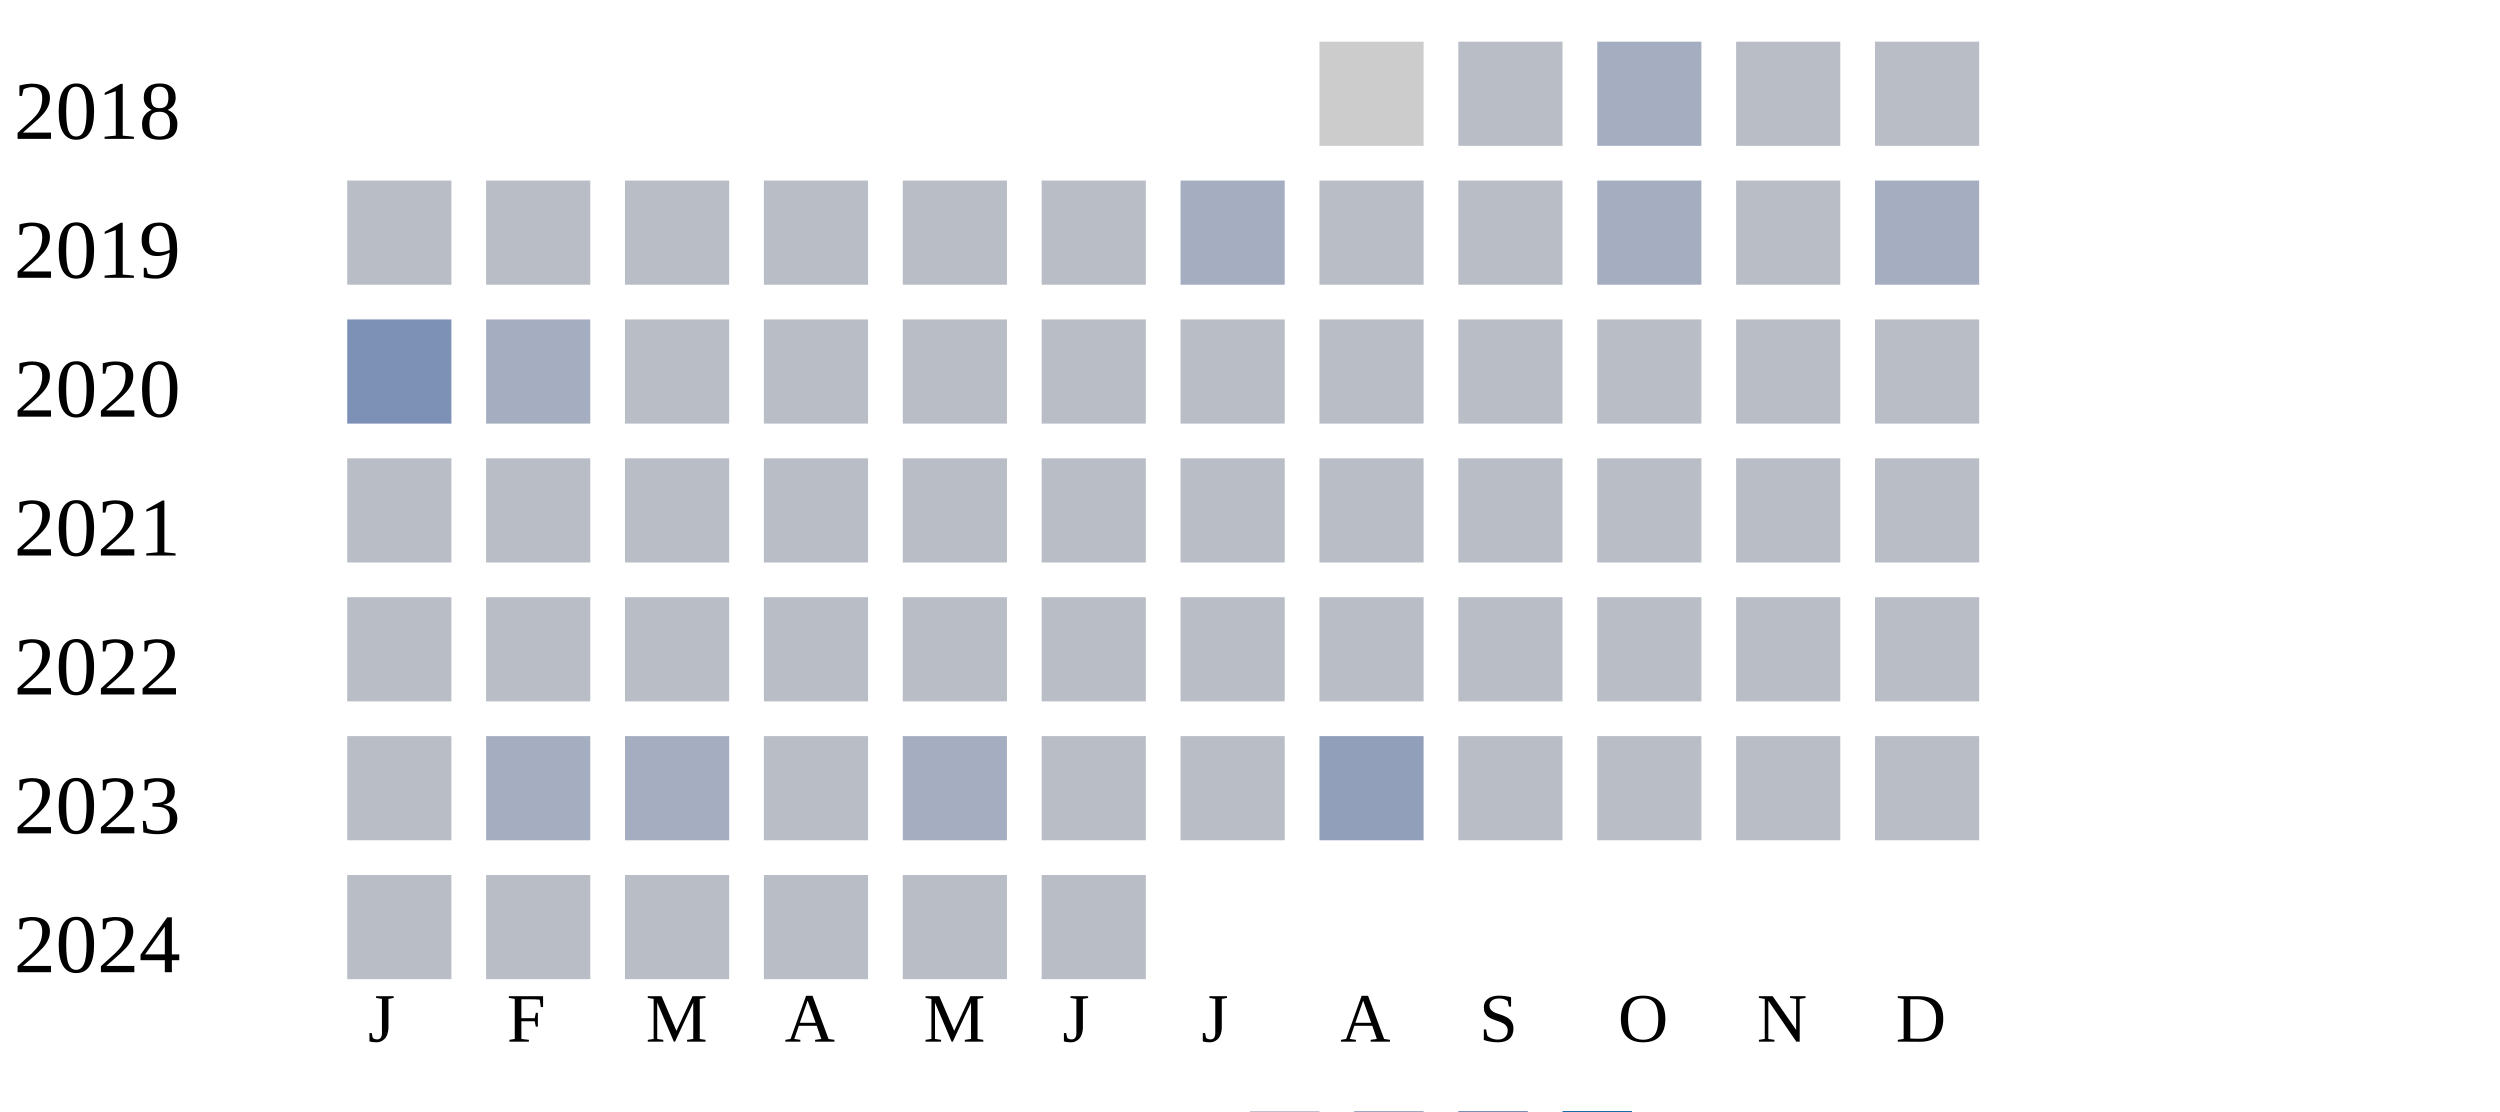
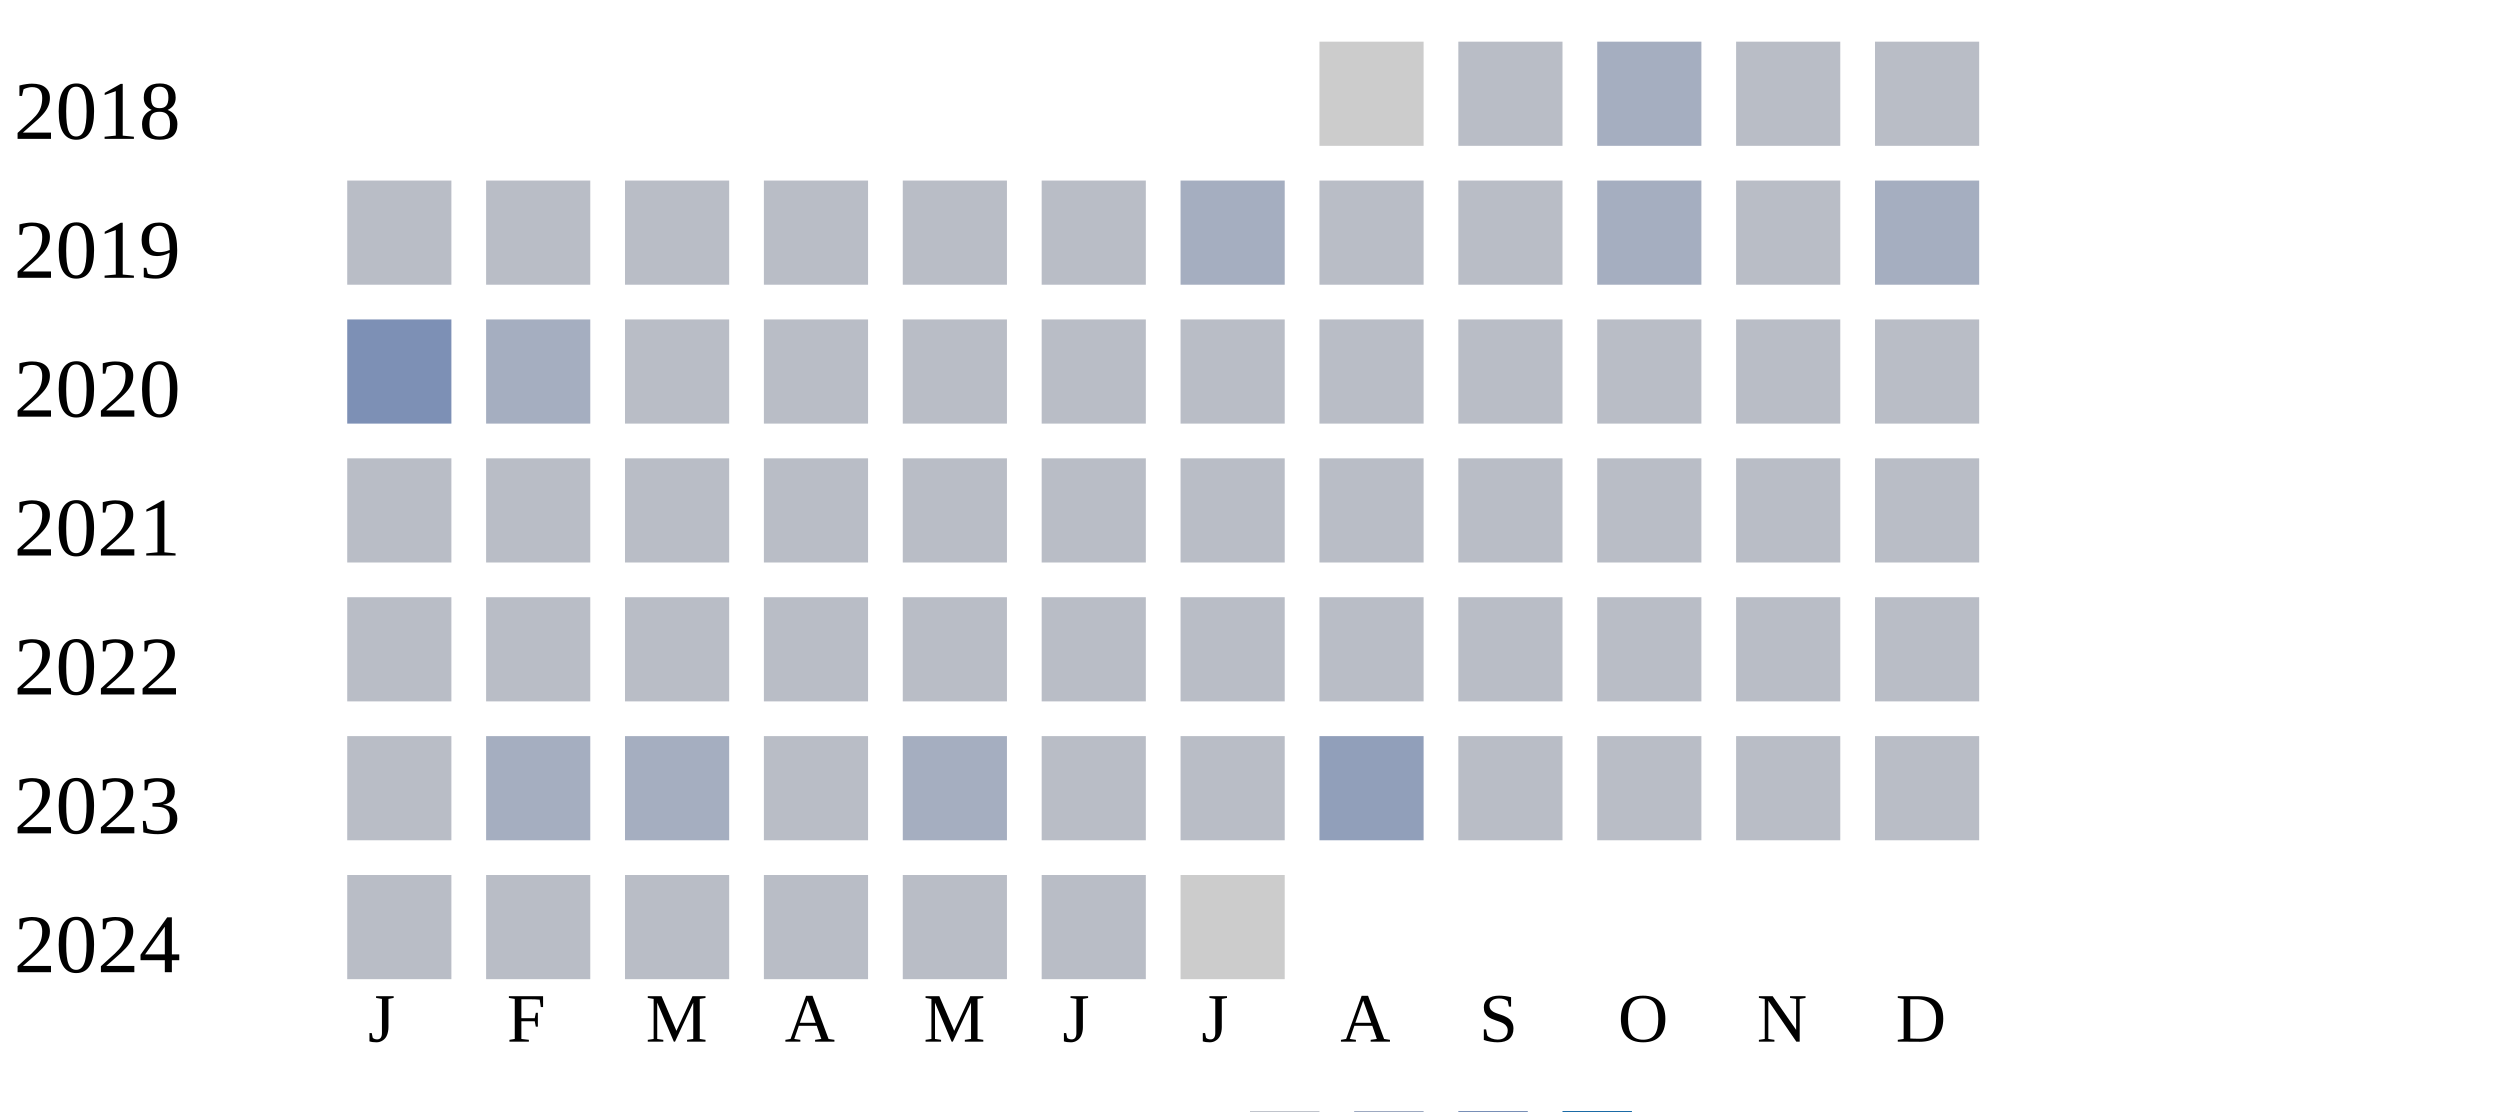
<svg xmlns="http://www.w3.org/2000/svg" width="360" height="160">
  <g transform="translate(0 0)">
    <text x="2" y="20">2018</text>
    <rect x="190" y="6" width="15" height="15" fill="#cccccc" />
    <rect x="210" y="6" width="15" height="15" fill="#b9bdc6" />
    <rect x="230" y="6" width="15" height="15" fill="#a5aec0" />
    <rect x="250" y="6" width="15" height="15" fill="#b9bdc6" />
    <rect x="270" y="6" width="15" height="15" fill="#b9bdc6" />
  </g>
  <g transform="translate(0 20)">
    <text x="2" y="20">2019</text>
    <rect x="50" y="6" width="15" height="15" fill="#b9bdc6" />
    <rect x="70" y="6" width="15" height="15" fill="#b9bdc6" />
    <rect x="90" y="6" width="15" height="15" fill="#b9bdc6" />
    <rect x="110" y="6" width="15" height="15" fill="#b9bdc6" />
    <rect x="130" y="6" width="15" height="15" fill="#b9bdc6" />
    <rect x="150" y="6" width="15" height="15" fill="#b9bdc6" />
    <rect x="170" y="6" width="15" height="15" fill="#a5aec0" />
    <rect x="190" y="6" width="15" height="15" fill="#b9bdc6" />
    <rect x="210" y="6" width="15" height="15" fill="#b9bdc6" />
    <rect x="230" y="6" width="15" height="15" fill="#a5aec0" />
    <rect x="250" y="6" width="15" height="15" fill="#b9bdc6" />
    <rect x="270" y="6" width="15" height="15" fill="#a5aec0" />
  </g>
  <g transform="translate(0 40)">
    <text x="2" y="20">2020</text>
    <rect x="50" y="6" width="15" height="15" fill="#7d90b5" />
    <rect x="70" y="6" width="15" height="15" fill="#a5aec0" />
    <rect x="90" y="6" width="15" height="15" fill="#b9bdc6" />
    <rect x="110" y="6" width="15" height="15" fill="#b9bdc6" />
    <rect x="130" y="6" width="15" height="15" fill="#b9bdc6" />
    <rect x="150" y="6" width="15" height="15" fill="#b9bdc6" />
    <rect x="170" y="6" width="15" height="15" fill="#b9bdc6" />
    <rect x="190" y="6" width="15" height="15" fill="#b9bdc6" />
    <rect x="210" y="6" width="15" height="15" fill="#b9bdc6" />
    <rect x="230" y="6" width="15" height="15" fill="#b9bdc6" />
    <rect x="250" y="6" width="15" height="15" fill="#b9bdc6" />
    <rect x="270" y="6" width="15" height="15" fill="#b9bdc6" />
  </g>
  <g transform="translate(0 60)">
    <text x="2" y="20">2021</text>
    <rect x="50" y="6" width="15" height="15" fill="#b9bdc6" />
    <rect x="70" y="6" width="15" height="15" fill="#b9bdc6" />
    <rect x="90" y="6" width="15" height="15" fill="#b9bdc6" />
    <rect x="110" y="6" width="15" height="15" fill="#b9bdc6" />
    <rect x="130" y="6" width="15" height="15" fill="#b9bdc6" />
    <rect x="150" y="6" width="15" height="15" fill="#b9bdc6" />
    <rect x="170" y="6" width="15" height="15" fill="#b9bdc6" />
    <rect x="190" y="6" width="15" height="15" fill="#b9bdc6" />
    <rect x="210" y="6" width="15" height="15" fill="#b9bdc6" />
    <rect x="230" y="6" width="15" height="15" fill="#b9bdc6" />
    <rect x="250" y="6" width="15" height="15" fill="#b9bdc6" />
    <rect x="270" y="6" width="15" height="15" fill="#b9bdc6" />
  </g>
  <g transform="translate(0 80)">
    <text x="2" y="20">2022</text>
    <rect x="50" y="6" width="15" height="15" fill="#b9bdc6" />
    <rect x="70" y="6" width="15" height="15" fill="#b9bdc6" />
    <rect x="90" y="6" width="15" height="15" fill="#b9bdc6" />
    <rect x="110" y="6" width="15" height="15" fill="#b9bdc6" />
    <rect x="130" y="6" width="15" height="15" fill="#b9bdc6" />
    <rect x="150" y="6" width="15" height="15" fill="#b9bdc6" />
    <rect x="170" y="6" width="15" height="15" fill="#b9bdc6" />
    <rect x="190" y="6" width="15" height="15" fill="#b9bdc6" />
    <rect x="210" y="6" width="15" height="15" fill="#b9bdc6" />
    <rect x="230" y="6" width="15" height="15" fill="#b9bdc6" />
    <rect x="250" y="6" width="15" height="15" fill="#b9bdc6" />
    <rect x="270" y="6" width="15" height="15" fill="#b9bdc6" />
  </g>
  <g transform="translate(0 100)">
    <text x="2" y="20">2023</text>
    <rect x="50" y="6" width="15" height="15" fill="#b9bdc6" />
    <rect x="70" y="6" width="15" height="15" fill="#a5aec0" />
    <rect x="90" y="6" width="15" height="15" fill="#a5aec0" />
    <rect x="110" y="6" width="15" height="15" fill="#b9bdc6" />
    <rect x="130" y="6" width="15" height="15" fill="#a5aec0" />
    <rect x="150" y="6" width="15" height="15" fill="#b9bdc6" />
    <rect x="170" y="6" width="15" height="15" fill="#b9bdc6" />
    <rect x="190" y="6" width="15" height="15" fill="#919fba" />
    <rect x="210" y="6" width="15" height="15" fill="#b9bdc6" />
    <rect x="230" y="6" width="15" height="15" fill="#b9bdc6" />
    <rect x="250" y="6" width="15" height="15" fill="#b9bdc6" />
    <rect x="270" y="6" width="15" height="15" fill="#b9bdc6" />
  </g>
  <g transform="translate(0 120)">
    <text x="2" y="20">2024</text>
    <rect x="50" y="6" width="15" height="15" fill="#b9bdc6" />
    <rect x="70" y="6" width="15" height="15" fill="#b9bdc6" />
    <rect x="90" y="6" width="15" height="15" fill="#b9bdc6" />
    <rect x="110" y="6" width="15" height="15" fill="#b9bdc6" />
    <rect x="130" y="6" width="15" height="15" fill="#b9bdc6" />
    <rect x="150" y="6" width="15" height="15" fill="#b9bdc6" />
+     <rect x="170" y="6" width="15" height="15" fill="#cccccc" />
  </g>
  <text style="font-size: 10px; text-align: center" x="53" y="150">J</text>
  <text style="font-size: 10px; text-align: center" x="73" y="150">F</text>
  <text style="font-size: 10px; text-align: center" x="93" y="150">M</text>
  <text style="font-size: 10px; text-align: center" x="113" y="150">A</text>
  <text style="font-size: 10px; text-align: center" x="133" y="150">M</text>
  <text style="font-size: 10px; text-align: center" x="153" y="150">J</text>
  <text style="font-size: 10px; text-align: center" x="173" y="150">J</text>
  <text style="font-size: 10px; text-align: center" x="193" y="150">A</text>
  <text style="font-size: 10px; text-align: center" x="213" y="150">S</text>
  <text style="font-size: 10px; text-align: center" x="233" y="150">O</text>
  <text style="font-size: 10px; text-align: center" x="253" y="150">N</text>
  <text style="font-size: 10px; text-align: center" x="273" y="150">D</text>
  <text style="font-size: 10px;" x="155" y="169">Less</text>
  <rect fill="#b9bdc6" width="10" height="10" x="180" y="160" />
  <rect fill="#919fba" width="10" height="10" x="195" y="160" />
  <rect fill="#6882ae" width="10" height="10" x="210" y="160" />
  <rect fill="#005a9c" width="10" height="10" x="225" y="160" />
  <text x="240" y="169" style="font-size: 10px;">More</text>
</svg>
